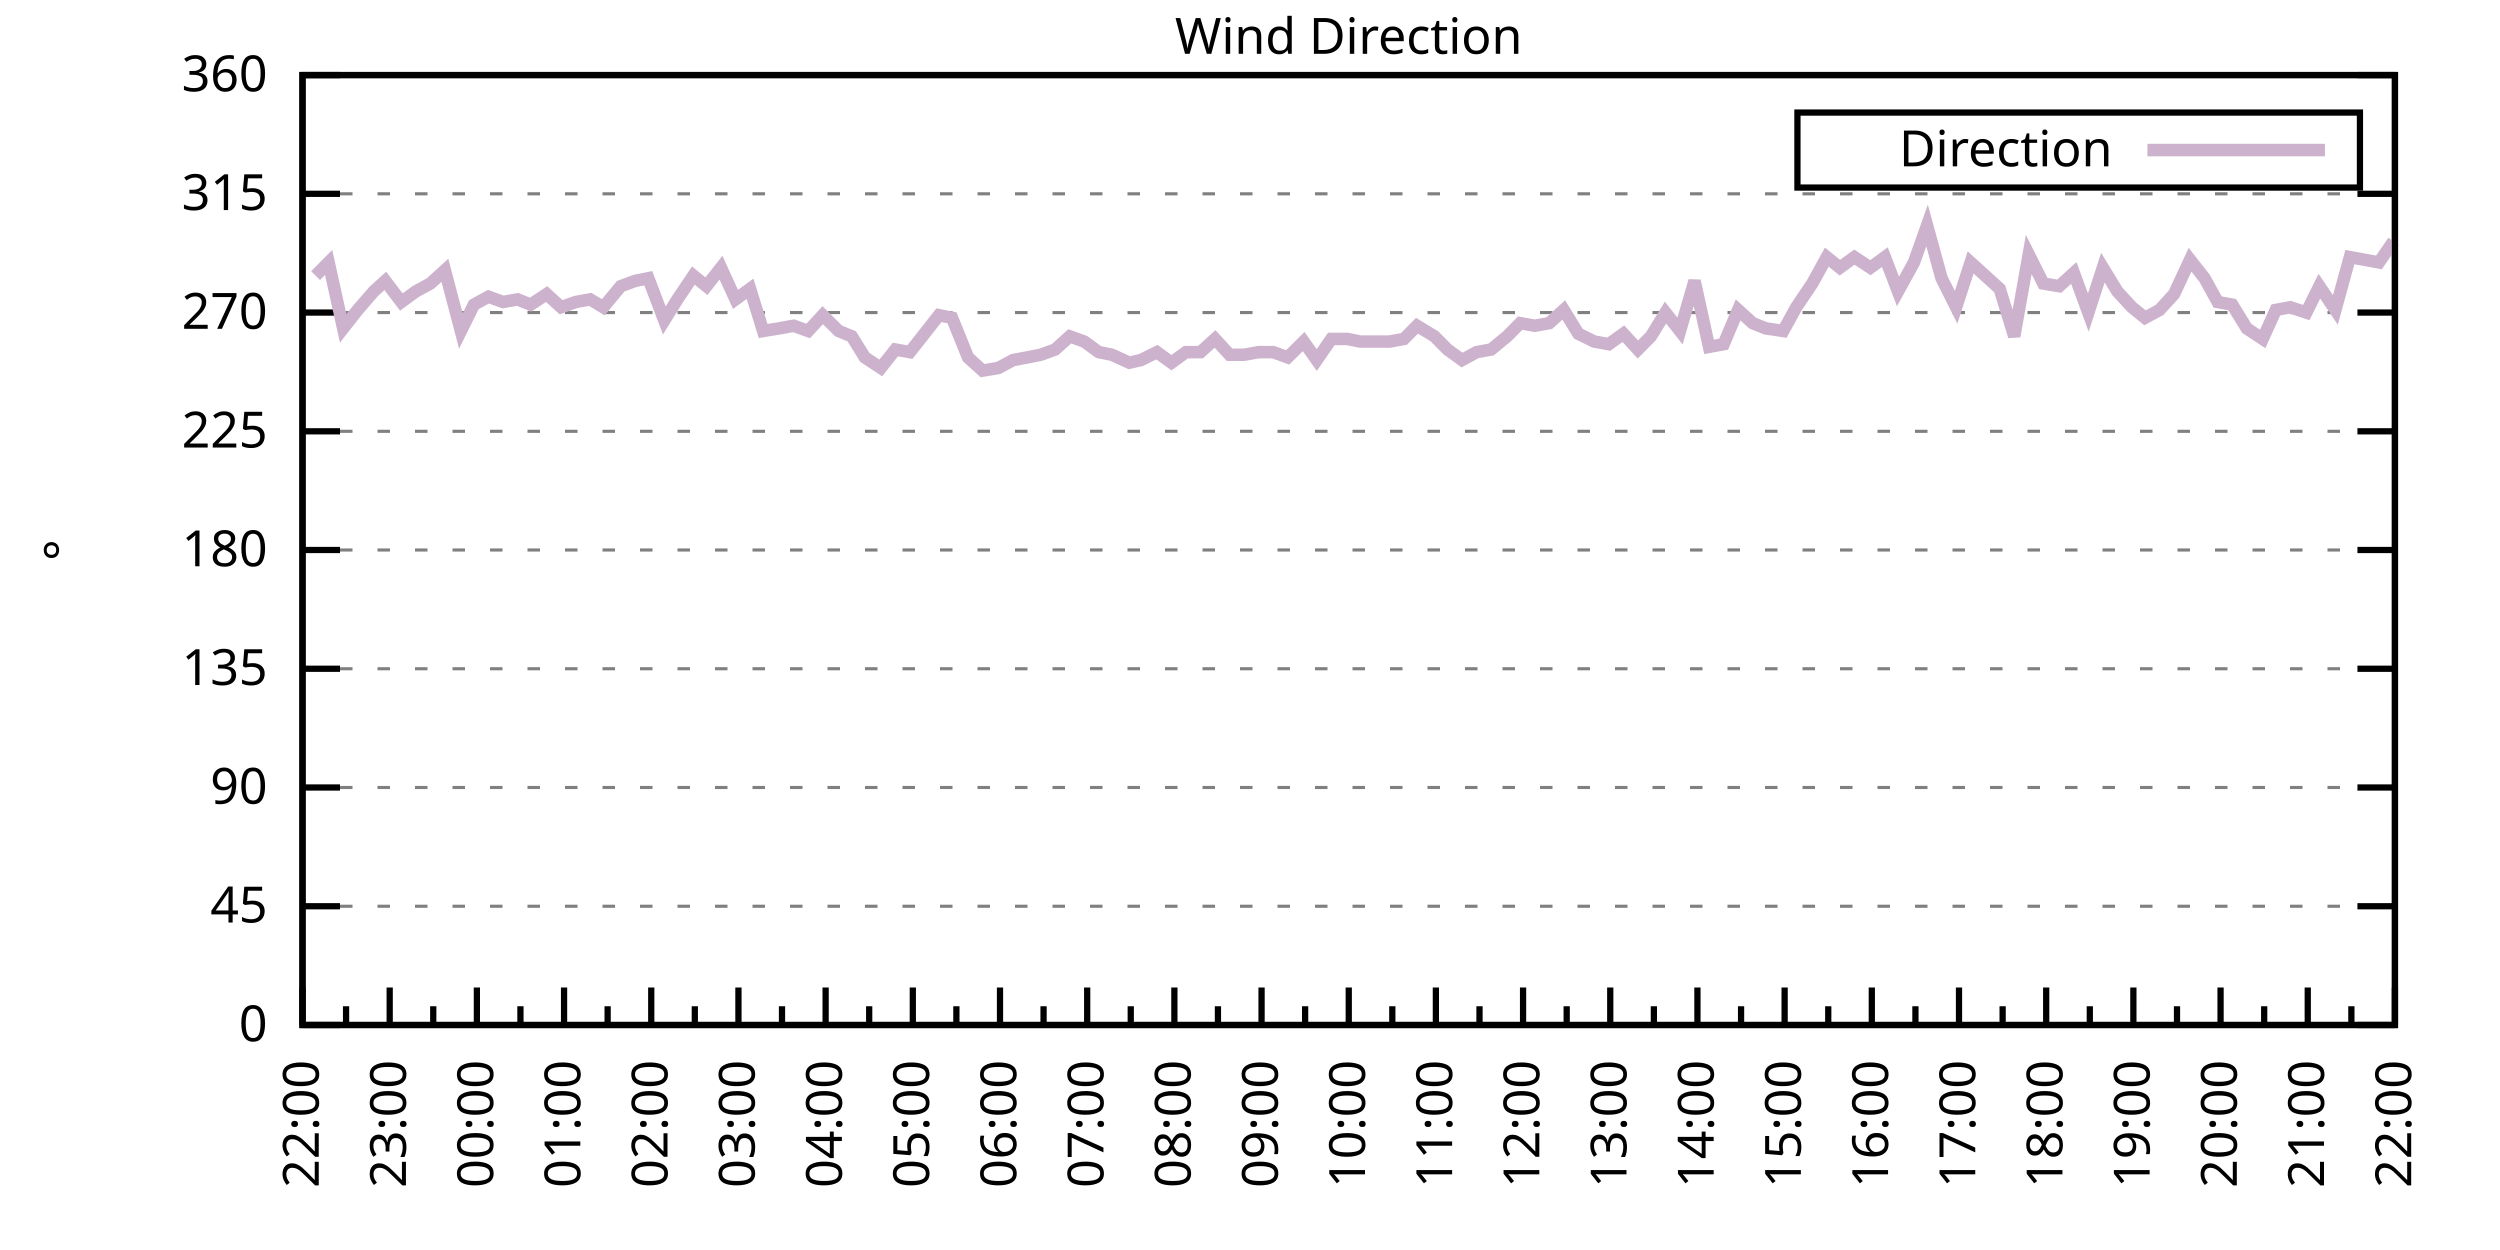
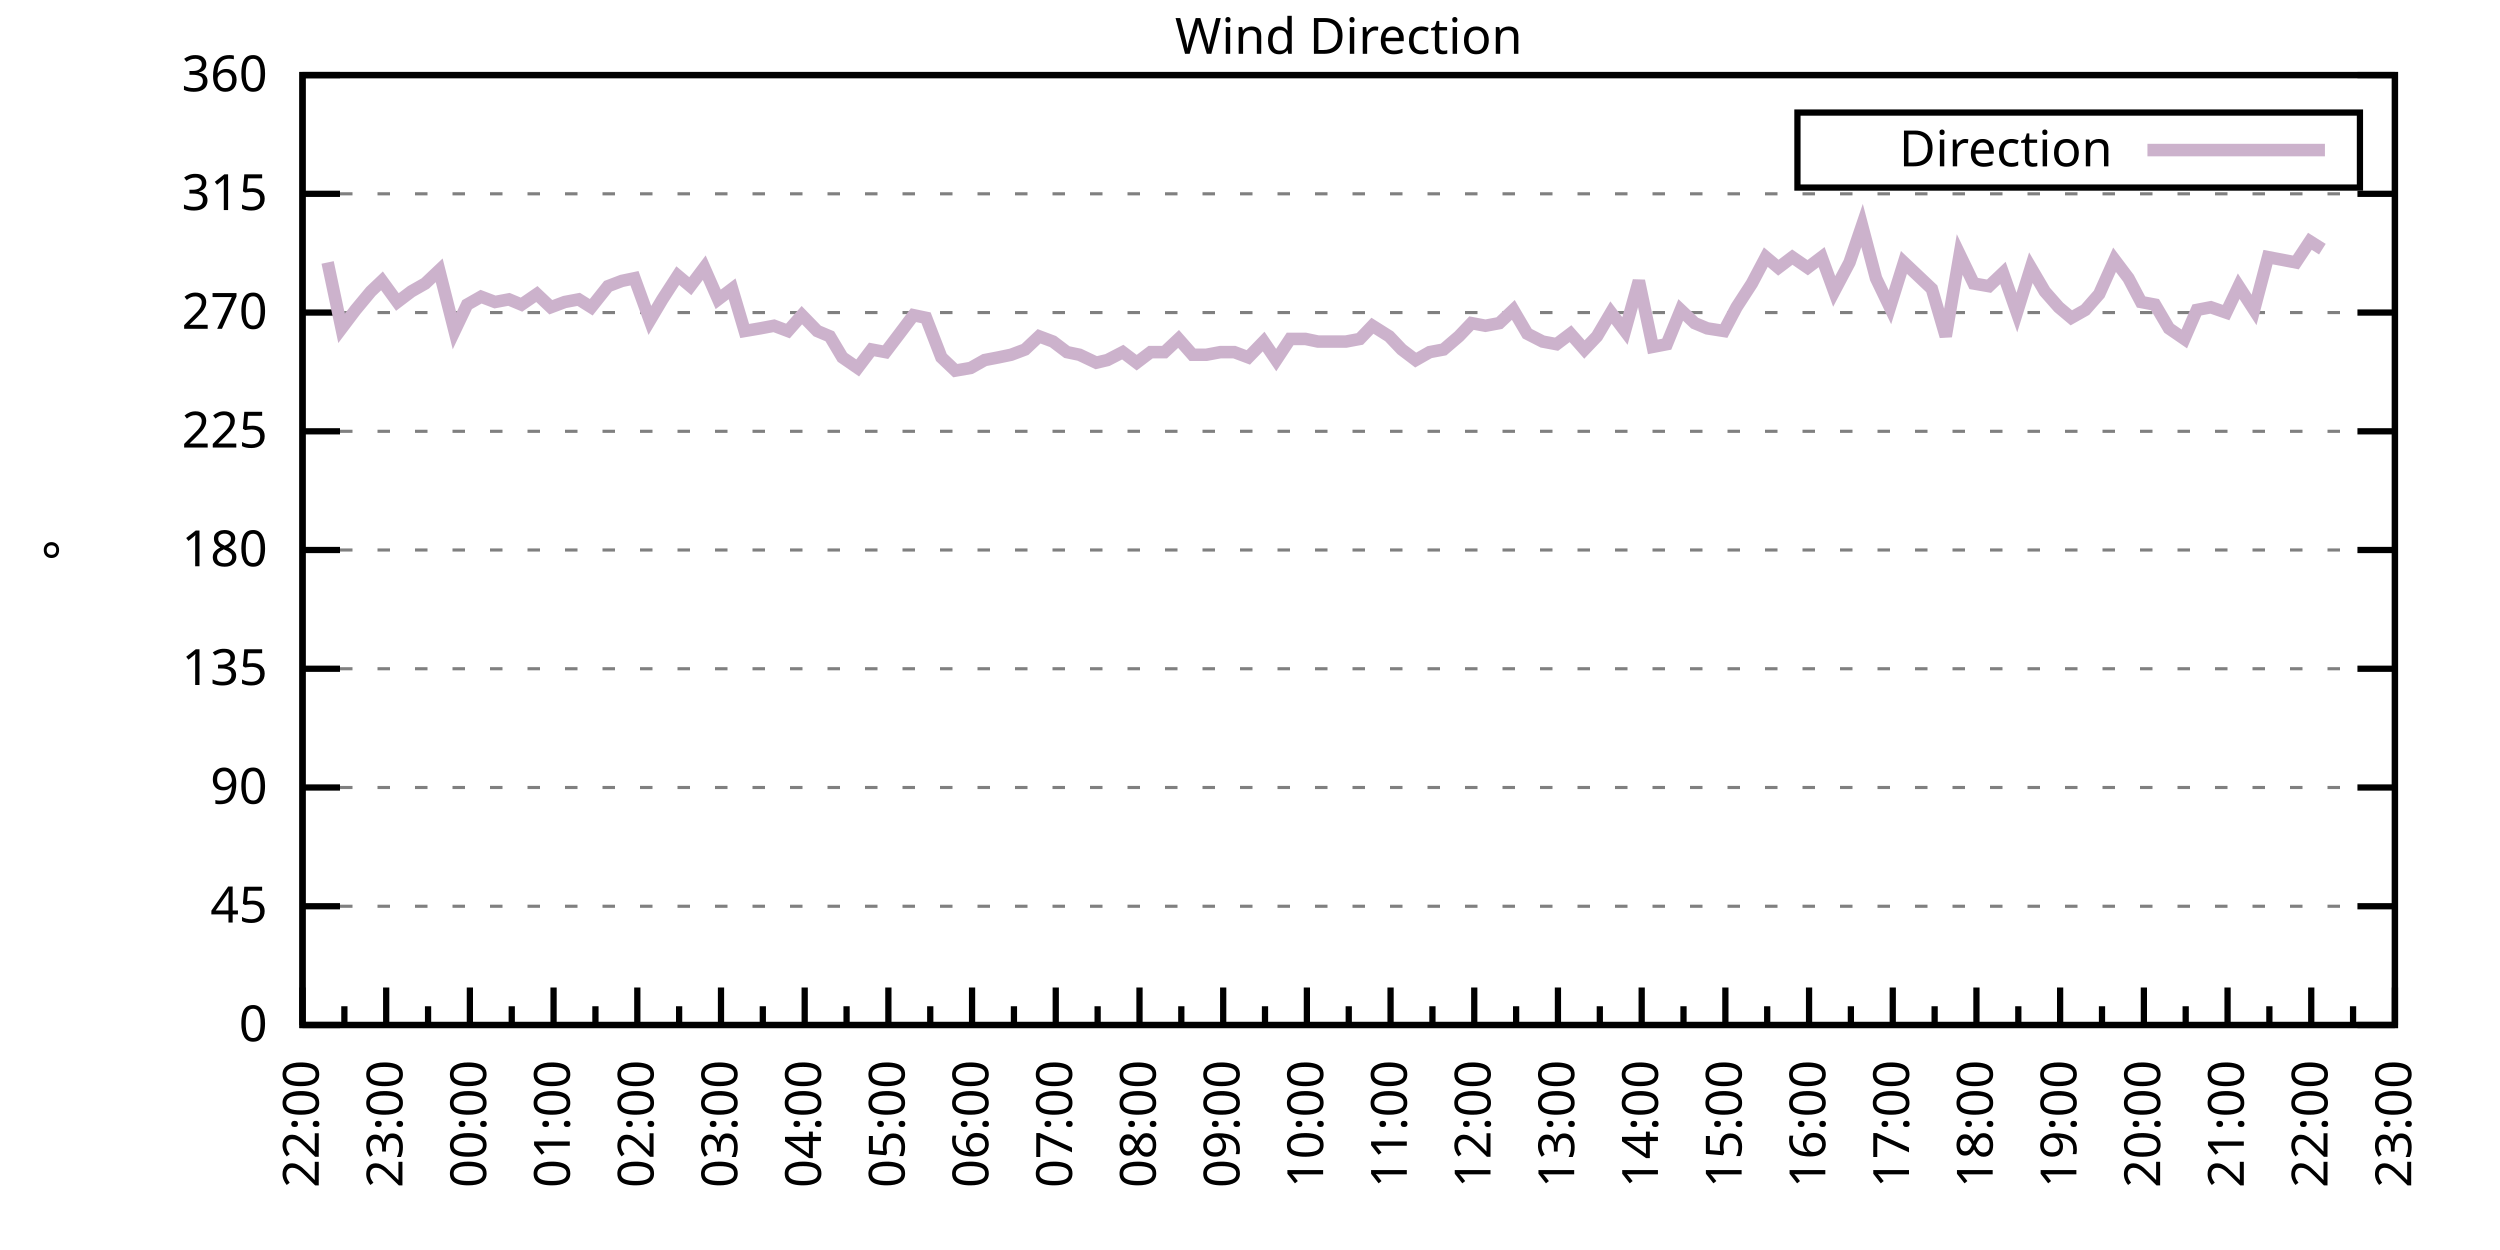
<svg xmlns="http://www.w3.org/2000/svg" xmlns:xlink="http://www.w3.org/1999/xlink" width="400" height="200" viewBox="0 0 400 200">
  <g id="gnuplot_canvas">
    <rect x="0" y="0" width="400" height="200" fill="none" />
    <defs>
      <circle id="gpDot" r="0.5" stroke-width="0.5" stroke="currentColor" />
      <path id="gpPt0" stroke-width="0.333" stroke="currentColor" d="M-1,0 h2 M0,-1 v2" />
      <path id="gpPt1" stroke-width="0.333" stroke="currentColor" d="M-1,-1 L1,1 M1,-1 L-1,1" />
      <path id="gpPt2" stroke-width="0.333" stroke="currentColor" d="M-1,0 L1,0 M0,-1 L0,1 M-1,-1 L1,1 M-1,1 L1,-1" />
      <rect id="gpPt3" stroke-width="0.333" stroke="currentColor" x="-1" y="-1" width="2" height="2" />
      <rect id="gpPt4" stroke-width="0.333" stroke="currentColor" fill="currentColor" x="-1" y="-1" width="2" height="2" />
      <circle id="gpPt5" stroke-width="0.333" stroke="currentColor" cx="0" cy="0" r="1" />
      <use xlink:href="#gpPt5" id="gpPt6" fill="currentColor" stroke="none" />
      <path id="gpPt7" stroke-width="0.333" stroke="currentColor" d="M0,-1.33 L-1.33,0.67 L1.33,0.67 z" />
      <use xlink:href="#gpPt7" id="gpPt8" fill="currentColor" stroke="none" />
      <use xlink:href="#gpPt7" id="gpPt9" stroke="currentColor" transform="rotate(180)" />
      <use xlink:href="#gpPt9" id="gpPt10" fill="currentColor" stroke="none" />
      <use xlink:href="#gpPt3" id="gpPt11" stroke="currentColor" transform="rotate(45)" />
      <use xlink:href="#gpPt11" id="gpPt12" fill="currentColor" stroke="none" />
      <path id="gpPt13" stroke-width="0.333" stroke="currentColor" d="M0,1.330 L1.265,0.411 L0.782,-1.067 L-0.782,-1.076 L-1.265,0.411 z" />
      <use xlink:href="#gpPt13" id="gpPt14" fill="currentColor" stroke="none" />
      <filter id="textbox" filterUnits="objectBoundingBox" x="0" y="0" height="1" width="1">
        <feFlood flood-color="white" flood-opacity="1" result="bgnd" />
        <feComposite in="SourceGraphic" in2="bgnd" operator="atop" />
      </filter>
      <filter id="greybox" filterUnits="objectBoundingBox" x="0" y="0" height="1" width="1">
        <feFlood flood-color="lightgrey" flood-opacity="1" result="grey" />
        <feComposite in="SourceGraphic" in2="grey" operator="atop" />
      </filter>
    </defs>
    <g fill="none" color="white" stroke="currentColor" stroke-width="1.00" stroke-linecap="butt" stroke-linejoin="miter">
</g>
    <g fill="none" color="black" stroke="currentColor" stroke-width="1.00" stroke-linecap="butt" stroke-linejoin="miter">
      <g stroke="none" shape-rendering="crispEdges">
        <polygon fill="rgb(255, 255, 255)" points="48.40,164.00 383.18,164.00 383.18,12.02 48.40,12.02 " />
      </g>
    </g>
    <g fill="none" color="black" stroke="currentColor" stroke-width="1.00" stroke-linecap="butt" stroke-linejoin="miter">
</g>
    <g fill="none" color="black" stroke="black" stroke-width="0.50" stroke-linecap="butt" stroke-linejoin="miter">
</g>
    <g fill="none" color="gray" stroke="currentColor" stroke-width="0.50" stroke-linecap="butt" stroke-linejoin="miter">
      <path stroke="gray" stroke-dasharray="2,4" class="gridline" d="M48.40,164.00 L383.19,164.00  " />
    </g>
    <g fill="none" color="gray" stroke="gray" stroke-width="1.00" stroke-linecap="butt" stroke-linejoin="miter">
</g>
    <g fill="none" color="black" stroke="currentColor" stroke-width="1.00" stroke-linecap="butt" stroke-linejoin="miter">
      <path stroke="black" d="M48.40,164.00 L54.40,164.00 M383.19,164.00 L377.19,164.00  " />
      <g transform="translate(42.80,166.60)" stroke="none" fill="black" font-family="Sans" font-size="8.00" text-anchor="end">
        <text>
          <tspan font-family="Sans"> 0</tspan>
        </text>
      </g>
    </g>
    <g fill="none" color="black" stroke="currentColor" stroke-width="1.00" stroke-linecap="butt" stroke-linejoin="miter">
</g>
    <g fill="none" color="black" stroke="black" stroke-width="0.50" stroke-linecap="butt" stroke-linejoin="miter">
</g>
    <g fill="none" color="gray" stroke="currentColor" stroke-width="0.50" stroke-linecap="butt" stroke-linejoin="miter">
      <path stroke="gray" stroke-dasharray="2,4" class="gridline" d="M48.40,145.00 L383.19,145.00  " />
    </g>
    <g fill="none" color="gray" stroke="gray" stroke-width="1.00" stroke-linecap="butt" stroke-linejoin="miter">
</g>
    <g fill="none" color="black" stroke="currentColor" stroke-width="1.00" stroke-linecap="butt" stroke-linejoin="miter">
      <path stroke="black" d="M48.40,145.00 L54.40,145.00 M383.19,145.00 L377.19,145.00  " />
      <g transform="translate(42.80,147.60)" stroke="none" fill="black" font-family="Sans" font-size="8.00" text-anchor="end">
        <text>
          <tspan font-family="Sans"> 45</tspan>
        </text>
      </g>
    </g>
    <g fill="none" color="black" stroke="currentColor" stroke-width="1.00" stroke-linecap="butt" stroke-linejoin="miter">
</g>
    <g fill="none" color="black" stroke="black" stroke-width="0.50" stroke-linecap="butt" stroke-linejoin="miter">
</g>
    <g fill="none" color="gray" stroke="currentColor" stroke-width="0.50" stroke-linecap="butt" stroke-linejoin="miter">
      <path stroke="gray" stroke-dasharray="2,4" class="gridline" d="M48.40,126.00 L383.19,126.00  " />
    </g>
    <g fill="none" color="gray" stroke="gray" stroke-width="1.00" stroke-linecap="butt" stroke-linejoin="miter">
</g>
    <g fill="none" color="black" stroke="currentColor" stroke-width="1.00" stroke-linecap="butt" stroke-linejoin="miter">
      <path stroke="black" d="M48.40,126.00 L54.40,126.00 M383.19,126.00 L377.19,126.00  " />
      <g transform="translate(42.80,128.60)" stroke="none" fill="black" font-family="Sans" font-size="8.00" text-anchor="end">
        <text>
          <tspan font-family="Sans"> 90</tspan>
        </text>
      </g>
    </g>
    <g fill="none" color="black" stroke="currentColor" stroke-width="1.00" stroke-linecap="butt" stroke-linejoin="miter">
</g>
    <g fill="none" color="black" stroke="black" stroke-width="0.50" stroke-linecap="butt" stroke-linejoin="miter">
</g>
    <g fill="none" color="gray" stroke="currentColor" stroke-width="0.50" stroke-linecap="butt" stroke-linejoin="miter">
      <path stroke="gray" stroke-dasharray="2,4" class="gridline" d="M48.40,107.00 L383.19,107.00  " />
    </g>
    <g fill="none" color="gray" stroke="gray" stroke-width="1.00" stroke-linecap="butt" stroke-linejoin="miter">
</g>
    <g fill="none" color="black" stroke="currentColor" stroke-width="1.00" stroke-linecap="butt" stroke-linejoin="miter">
      <path stroke="black" d="M48.40,107.00 L54.40,107.00 M383.19,107.00 L377.19,107.00  " />
      <g transform="translate(42.80,109.60)" stroke="none" fill="black" font-family="Sans" font-size="8.00" text-anchor="end">
        <text>
          <tspan font-family="Sans"> 135</tspan>
        </text>
      </g>
    </g>
    <g fill="none" color="black" stroke="currentColor" stroke-width="1.00" stroke-linecap="butt" stroke-linejoin="miter">
</g>
    <g fill="none" color="black" stroke="black" stroke-width="0.50" stroke-linecap="butt" stroke-linejoin="miter">
</g>
    <g fill="none" color="gray" stroke="currentColor" stroke-width="0.50" stroke-linecap="butt" stroke-linejoin="miter">
      <path stroke="gray" stroke-dasharray="2,4" class="gridline" d="M48.40,88.00 L383.19,88.00  " />
    </g>
    <g fill="none" color="gray" stroke="gray" stroke-width="1.00" stroke-linecap="butt" stroke-linejoin="miter">
</g>
    <g fill="none" color="black" stroke="currentColor" stroke-width="1.00" stroke-linecap="butt" stroke-linejoin="miter">
      <path stroke="black" d="M48.40,88.00 L54.40,88.00 M383.19,88.00 L377.19,88.00  " />
      <g transform="translate(42.80,90.60)" stroke="none" fill="black" font-family="Sans" font-size="8.00" text-anchor="end">
        <text>
          <tspan font-family="Sans"> 180</tspan>
        </text>
      </g>
    </g>
    <g fill="none" color="black" stroke="currentColor" stroke-width="1.00" stroke-linecap="butt" stroke-linejoin="miter">
</g>
    <g fill="none" color="black" stroke="black" stroke-width="0.50" stroke-linecap="butt" stroke-linejoin="miter">
</g>
    <g fill="none" color="gray" stroke="currentColor" stroke-width="0.50" stroke-linecap="butt" stroke-linejoin="miter">
      <path stroke="gray" stroke-dasharray="2,4" class="gridline" d="M48.40,69.01 L383.19,69.01  " />
    </g>
    <g fill="none" color="gray" stroke="gray" stroke-width="1.00" stroke-linecap="butt" stroke-linejoin="miter">
</g>
    <g fill="none" color="black" stroke="currentColor" stroke-width="1.00" stroke-linecap="butt" stroke-linejoin="miter">
      <path stroke="black" d="M48.40,69.01 L54.40,69.01 M383.19,69.01 L377.19,69.01  " />
      <g transform="translate(42.80,71.61)" stroke="none" fill="black" font-family="Sans" font-size="8.00" text-anchor="end">
        <text>
          <tspan font-family="Sans"> 225</tspan>
        </text>
      </g>
    </g>
    <g fill="none" color="black" stroke="currentColor" stroke-width="1.00" stroke-linecap="butt" stroke-linejoin="miter">
</g>
    <g fill="none" color="black" stroke="black" stroke-width="0.50" stroke-linecap="butt" stroke-linejoin="miter">
</g>
    <g fill="none" color="gray" stroke="currentColor" stroke-width="0.50" stroke-linecap="butt" stroke-linejoin="miter">
      <path stroke="gray" stroke-dasharray="2,4" class="gridline" d="M48.40,50.01 L383.19,50.01  " />
    </g>
    <g fill="none" color="gray" stroke="gray" stroke-width="1.00" stroke-linecap="butt" stroke-linejoin="miter">
</g>
    <g fill="none" color="black" stroke="currentColor" stroke-width="1.00" stroke-linecap="butt" stroke-linejoin="miter">
      <path stroke="black" d="M48.40,50.01 L54.40,50.01 M383.19,50.01 L377.19,50.01  " />
      <g transform="translate(42.80,52.61)" stroke="none" fill="black" font-family="Sans" font-size="8.00" text-anchor="end">
        <text>
          <tspan font-family="Sans"> 270</tspan>
        </text>
      </g>
    </g>
    <g fill="none" color="black" stroke="currentColor" stroke-width="1.00" stroke-linecap="butt" stroke-linejoin="miter">
</g>
    <g fill="none" color="black" stroke="black" stroke-width="0.50" stroke-linecap="butt" stroke-linejoin="miter">
</g>
    <g fill="none" color="gray" stroke="currentColor" stroke-width="0.50" stroke-linecap="butt" stroke-linejoin="miter">
      <path stroke="gray" stroke-dasharray="2,4" class="gridline" d="M48.40,31.01 L383.19,31.01  " />
    </g>
    <g fill="none" color="gray" stroke="gray" stroke-width="1.00" stroke-linecap="butt" stroke-linejoin="miter">
</g>
    <g fill="none" color="black" stroke="currentColor" stroke-width="1.00" stroke-linecap="butt" stroke-linejoin="miter">
      <path stroke="black" d="M48.40,31.01 L54.40,31.01 M383.19,31.01 L377.19,31.01  " />
      <g transform="translate(42.80,33.61)" stroke="none" fill="black" font-family="Sans" font-size="8.00" text-anchor="end">
        <text>
          <tspan font-family="Sans"> 315</tspan>
        </text>
      </g>
    </g>
    <g fill="none" color="black" stroke="currentColor" stroke-width="1.00" stroke-linecap="butt" stroke-linejoin="miter">
</g>
    <g fill="none" color="black" stroke="black" stroke-width="0.50" stroke-linecap="butt" stroke-linejoin="miter">
</g>
    <g fill="none" color="gray" stroke="currentColor" stroke-width="0.50" stroke-linecap="butt" stroke-linejoin="miter">
      <path stroke="gray" stroke-dasharray="2,4" class="gridline" d="M48.40,12.01 L383.19,12.01  " />
    </g>
    <g fill="none" color="gray" stroke="gray" stroke-width="1.00" stroke-linecap="butt" stroke-linejoin="miter">
</g>
    <g fill="none" color="black" stroke="currentColor" stroke-width="1.00" stroke-linecap="butt" stroke-linejoin="miter">
      <path stroke="black" d="M48.40,12.01 L54.40,12.01 M383.19,12.01 L377.19,12.01  " />
      <g transform="translate(42.80,14.61)" stroke="none" fill="black" font-family="Sans" font-size="8.00" text-anchor="end">
        <text>
          <tspan font-family="Sans"> 360</tspan>
        </text>
      </g>
    </g>
    <g fill="none" color="black" stroke="currentColor" stroke-width="1.00" stroke-linecap="butt" stroke-linejoin="miter">
      <path stroke="black" d="M48.40,164.00 L48.40,158.00  " />
      <g transform="translate(51.00,169.60) rotate(270)" stroke="none" fill="black" font-family="Sans" font-size="8.00" text-anchor="end">
        <text>
          <tspan font-family="Sans">22:00</tspan>
        </text>
      </g>
    </g>
    <g fill="none" color="black" stroke="currentColor" stroke-width="1.00" stroke-linecap="butt" stroke-linejoin="miter">
-       <path stroke="black" d="M55.37,164.00 L55.37,161.00 M62.35,164.00 L62.35,158.00  " />
-       <g transform="translate(64.95,169.60) rotate(270)" stroke="none" fill="black" font-family="Sans" font-size="8.00" text-anchor="end">
+       <path stroke="black" d="M55.10,164.00 L55.10,161.00 M61.79,164.00 L61.79,158.00  " />
+       <g transform="translate(64.39,169.60) rotate(270)" stroke="none" fill="black" font-family="Sans" font-size="8.00" text-anchor="end">
        <text>
          <tspan font-family="Sans">23:00</tspan>
        </text>
      </g>
    </g>
    <g fill="none" color="black" stroke="currentColor" stroke-width="1.00" stroke-linecap="butt" stroke-linejoin="miter">
-       <path stroke="black" d="M69.32,164.00 L69.32,161.00 M76.30,164.00 L76.30,158.00  " />
-       <g transform="translate(78.90,169.60) rotate(270)" stroke="none" fill="black" font-family="Sans" font-size="8.00" text-anchor="end">
+       <path stroke="black" d="M68.49,164.00 L68.49,161.00 M75.18,164.00 L75.18,158.00  " />
+       <g transform="translate(77.78,169.60) rotate(270)" stroke="none" fill="black" font-family="Sans" font-size="8.00" text-anchor="end">
        <text>
          <tspan font-family="Sans">00:00</tspan>
        </text>
      </g>
    </g>
    <g fill="none" color="black" stroke="currentColor" stroke-width="1.00" stroke-linecap="butt" stroke-linejoin="miter">
-       <path stroke="black" d="M83.27,164.00 L83.27,161.00 M90.25,164.00 L90.25,158.00  " />
-       <g transform="translate(92.85,169.60) rotate(270)" stroke="none" fill="black" font-family="Sans" font-size="8.00" text-anchor="end">
+       <path stroke="black" d="M81.88,164.00 L81.88,161.00 M88.57,164.00 L88.57,158.00  " />
+       <g transform="translate(91.17,169.60) rotate(270)" stroke="none" fill="black" font-family="Sans" font-size="8.00" text-anchor="end">
        <text>
          <tspan font-family="Sans">01:00</tspan>
        </text>
      </g>
    </g>
    <g fill="none" color="black" stroke="currentColor" stroke-width="1.00" stroke-linecap="butt" stroke-linejoin="miter">
-       <path stroke="black" d="M97.22,164.00 L97.22,161.00 M104.20,164.00 L104.20,158.00  " />
-       <g transform="translate(106.80,169.60) rotate(270)" stroke="none" fill="black" font-family="Sans" font-size="8.00" text-anchor="end">
+       <path stroke="black" d="M95.27,164.00 L95.27,161.00 M101.97,164.00 L101.97,158.00  " />
+       <g transform="translate(104.57,169.60) rotate(270)" stroke="none" fill="black" font-family="Sans" font-size="8.00" text-anchor="end">
        <text>
          <tspan font-family="Sans">02:00</tspan>
        </text>
      </g>
    </g>
    <g fill="none" color="black" stroke="currentColor" stroke-width="1.00" stroke-linecap="butt" stroke-linejoin="miter">
-       <path stroke="black" d="M111.17,164.00 L111.17,161.00 M118.15,164.00 L118.15,158.00  " />
-       <g transform="translate(120.75,169.60) rotate(270)" stroke="none" fill="black" font-family="Sans" font-size="8.00" text-anchor="end">
+       <path stroke="black" d="M108.66,164.00 L108.66,161.00 M115.36,164.00 L115.36,158.00  " />
+       <g transform="translate(117.96,169.60) rotate(270)" stroke="none" fill="black" font-family="Sans" font-size="8.00" text-anchor="end">
        <text>
          <tspan font-family="Sans">03:00</tspan>
        </text>
      </g>
    </g>
    <g fill="none" color="black" stroke="currentColor" stroke-width="1.00" stroke-linecap="butt" stroke-linejoin="miter">
-       <path stroke="black" d="M125.12,164.00 L125.12,161.00 M132.10,164.00 L132.10,158.00  " />
-       <g transform="translate(134.70,169.60) rotate(270)" stroke="none" fill="black" font-family="Sans" font-size="8.00" text-anchor="end">
+       <path stroke="black" d="M122.05,164.00 L122.05,161.00 M128.75,164.00 L128.75,158.00  " />
+       <g transform="translate(131.35,169.60) rotate(270)" stroke="none" fill="black" font-family="Sans" font-size="8.00" text-anchor="end">
        <text>
          <tspan font-family="Sans">04:00</tspan>
        </text>
      </g>
    </g>
    <g fill="none" color="black" stroke="currentColor" stroke-width="1.00" stroke-linecap="butt" stroke-linejoin="miter">
-       <path stroke="black" d="M139.07,164.00 L139.07,161.00 M146.05,164.00 L146.05,158.00  " />
-       <g transform="translate(148.65,169.60) rotate(270)" stroke="none" fill="black" font-family="Sans" font-size="8.00" text-anchor="end">
+       <path stroke="black" d="M135.45,164.00 L135.45,161.00 M142.14,164.00 L142.14,158.00  " />
+       <g transform="translate(144.74,169.60) rotate(270)" stroke="none" fill="black" font-family="Sans" font-size="8.00" text-anchor="end">
        <text>
          <tspan font-family="Sans">05:00</tspan>
        </text>
      </g>
    </g>
    <g fill="none" color="black" stroke="currentColor" stroke-width="1.00" stroke-linecap="butt" stroke-linejoin="miter">
-       <path stroke="black" d="M153.02,164.00 L153.02,161.00 M160.00,164.00 L160.00,158.00  " />
-       <g transform="translate(162.60,169.60) rotate(270)" stroke="none" fill="black" font-family="Sans" font-size="8.00" text-anchor="end">
+       <path stroke="black" d="M148.84,164.00 L148.84,161.00 M155.53,164.00 L155.53,158.00  " />
+       <g transform="translate(158.13,169.60) rotate(270)" stroke="none" fill="black" font-family="Sans" font-size="8.00" text-anchor="end">
        <text>
          <tspan font-family="Sans">06:00</tspan>
        </text>
      </g>
    </g>
    <g fill="none" color="black" stroke="currentColor" stroke-width="1.00" stroke-linecap="butt" stroke-linejoin="miter">
-       <path stroke="black" d="M166.97,164.00 L166.97,161.00 M173.95,164.00 L173.95,158.00  " />
-       <g transform="translate(176.55,169.60) rotate(270)" stroke="none" fill="black" font-family="Sans" font-size="8.00" text-anchor="end">
+       <path stroke="black" d="M162.23,164.00 L162.23,161.00 M168.92,164.00 L168.92,158.00  " />
+       <g transform="translate(171.52,169.60) rotate(270)" stroke="none" fill="black" font-family="Sans" font-size="8.00" text-anchor="end">
        <text>
          <tspan font-family="Sans">07:00</tspan>
        </text>
      </g>
    </g>
    <g fill="none" color="black" stroke="currentColor" stroke-width="1.00" stroke-linecap="butt" stroke-linejoin="miter">
-       <path stroke="black" d="M180.92,164.00 L180.92,161.00 M187.90,164.00 L187.90,158.00  " />
-       <g transform="translate(190.50,169.60) rotate(270)" stroke="none" fill="black" font-family="Sans" font-size="8.00" text-anchor="end">
+       <path stroke="black" d="M175.62,164.00 L175.62,161.00 M182.32,164.00 L182.32,158.00  " />
+       <g transform="translate(184.92,169.60) rotate(270)" stroke="none" fill="black" font-family="Sans" font-size="8.00" text-anchor="end">
        <text>
          <tspan font-family="Sans">08:00</tspan>
        </text>
      </g>
    </g>
    <g fill="none" color="black" stroke="currentColor" stroke-width="1.00" stroke-linecap="butt" stroke-linejoin="miter">
-       <path stroke="black" d="M194.87,164.00 L194.87,161.00 M201.85,164.00 L201.85,158.00  " />
-       <g transform="translate(204.45,169.60) rotate(270)" stroke="none" fill="black" font-family="Sans" font-size="8.00" text-anchor="end">
+       <path stroke="black" d="M189.01,164.00 L189.01,161.00 M195.71,164.00 L195.71,158.00  " />
+       <g transform="translate(198.31,169.60) rotate(270)" stroke="none" fill="black" font-family="Sans" font-size="8.00" text-anchor="end">
        <text>
          <tspan font-family="Sans">09:00</tspan>
        </text>
      </g>
    </g>
    <g fill="none" color="black" stroke="currentColor" stroke-width="1.00" stroke-linecap="butt" stroke-linejoin="miter">
-       <path stroke="black" d="M208.82,164.00 L208.82,161.00 M215.80,164.00 L215.80,158.00  " />
-       <g transform="translate(218.40,169.60) rotate(270)" stroke="none" fill="black" font-family="Sans" font-size="8.00" text-anchor="end">
+       <path stroke="black" d="M202.40,164.00 L202.40,161.00 M209.10,164.00 L209.10,158.00  " />
+       <g transform="translate(211.70,169.60) rotate(270)" stroke="none" fill="black" font-family="Sans" font-size="8.00" text-anchor="end">
        <text>
          <tspan font-family="Sans">10:00</tspan>
        </text>
      </g>
    </g>
    <g fill="none" color="black" stroke="currentColor" stroke-width="1.00" stroke-linecap="butt" stroke-linejoin="miter">
-       <path stroke="black" d="M222.77,164.00 L222.77,161.00 M229.74,164.00 L229.74,158.00  " />
-       <g transform="translate(232.34,169.60) rotate(270)" stroke="none" fill="black" font-family="Sans" font-size="8.00" text-anchor="end">
+       <path stroke="black" d="M215.80,164.00 L215.80,161.00 M222.49,164.00 L222.49,158.00  " />
+       <g transform="translate(225.09,169.60) rotate(270)" stroke="none" fill="black" font-family="Sans" font-size="8.00" text-anchor="end">
        <text>
          <tspan font-family="Sans">11:00</tspan>
        </text>
      </g>
    </g>
    <g fill="none" color="black" stroke="currentColor" stroke-width="1.00" stroke-linecap="butt" stroke-linejoin="miter">
-       <path stroke="black" d="M236.72,164.00 L236.72,161.00 M243.69,164.00 L243.69,158.00  " />
-       <g transform="translate(246.29,169.60) rotate(270)" stroke="none" fill="black" font-family="Sans" font-size="8.00" text-anchor="end">
+       <path stroke="black" d="M229.19,164.00 L229.19,161.00 M235.88,164.00 L235.88,158.00  " />
+       <g transform="translate(238.48,169.60) rotate(270)" stroke="none" fill="black" font-family="Sans" font-size="8.00" text-anchor="end">
        <text>
          <tspan font-family="Sans">12:00</tspan>
        </text>
      </g>
    </g>
    <g fill="none" color="black" stroke="currentColor" stroke-width="1.00" stroke-linecap="butt" stroke-linejoin="miter">
-       <path stroke="black" d="M250.67,164.00 L250.67,161.00 M257.64,164.00 L257.64,158.00  " />
-       <g transform="translate(260.24,169.60) rotate(270)" stroke="none" fill="black" font-family="Sans" font-size="8.00" text-anchor="end">
+       <path stroke="black" d="M242.58,164.00 L242.58,161.00 M249.27,164.00 L249.27,158.00  " />
+       <g transform="translate(251.87,169.60) rotate(270)" stroke="none" fill="black" font-family="Sans" font-size="8.00" text-anchor="end">
        <text>
          <tspan font-family="Sans">13:00</tspan>
        </text>
      </g>
    </g>
    <g fill="none" color="black" stroke="currentColor" stroke-width="1.00" stroke-linecap="butt" stroke-linejoin="miter">
-       <path stroke="black" d="M264.62,164.00 L264.62,161.00 M271.59,164.00 L271.59,158.00  " />
-       <g transform="translate(274.19,169.60) rotate(270)" stroke="none" fill="black" font-family="Sans" font-size="8.00" text-anchor="end">
+       <path stroke="black" d="M255.97,164.00 L255.97,161.00 M262.67,164.00 L262.67,158.00  " />
+       <g transform="translate(265.27,169.60) rotate(270)" stroke="none" fill="black" font-family="Sans" font-size="8.00" text-anchor="end">
        <text>
          <tspan font-family="Sans">14:00</tspan>
        </text>
      </g>
    </g>
    <g fill="none" color="black" stroke="currentColor" stroke-width="1.00" stroke-linecap="butt" stroke-linejoin="miter">
-       <path stroke="black" d="M278.57,164.00 L278.57,161.00 M285.54,164.00 L285.54,158.00  " />
-       <g transform="translate(288.14,169.60) rotate(270)" stroke="none" fill="black" font-family="Sans" font-size="8.00" text-anchor="end">
+       <path stroke="black" d="M269.36,164.00 L269.36,161.00 M276.06,164.00 L276.06,158.00  " />
+       <g transform="translate(278.66,169.60) rotate(270)" stroke="none" fill="black" font-family="Sans" font-size="8.00" text-anchor="end">
        <text>
          <tspan font-family="Sans">15:00</tspan>
        </text>
      </g>
    </g>
    <g fill="none" color="black" stroke="currentColor" stroke-width="1.00" stroke-linecap="butt" stroke-linejoin="miter">
-       <path stroke="black" d="M292.52,164.00 L292.52,161.00 M299.49,164.00 L299.49,158.00  " />
-       <g transform="translate(302.09,169.60) rotate(270)" stroke="none" fill="black" font-family="Sans" font-size="8.00" text-anchor="end">
+       <path stroke="black" d="M282.75,164.00 L282.75,161.00 M289.45,164.00 L289.45,158.00  " />
+       <g transform="translate(292.05,169.60) rotate(270)" stroke="none" fill="black" font-family="Sans" font-size="8.00" text-anchor="end">
        <text>
          <tspan font-family="Sans">16:00</tspan>
        </text>
      </g>
    </g>
    <g fill="none" color="black" stroke="currentColor" stroke-width="1.00" stroke-linecap="butt" stroke-linejoin="miter">
-       <path stroke="black" d="M306.47,164.00 L306.47,161.00 M313.44,164.00 L313.44,158.00  " />
-       <g transform="translate(316.04,169.60) rotate(270)" stroke="none" fill="black" font-family="Sans" font-size="8.00" text-anchor="end">
+       <path stroke="black" d="M296.14,164.00 L296.14,161.00 M302.84,164.00 L302.84,158.00  " />
+       <g transform="translate(305.44,169.60) rotate(270)" stroke="none" fill="black" font-family="Sans" font-size="8.00" text-anchor="end">
        <text>
          <tspan font-family="Sans">17:00</tspan>
        </text>
      </g>
    </g>
    <g fill="none" color="black" stroke="currentColor" stroke-width="1.00" stroke-linecap="butt" stroke-linejoin="miter">
-       <path stroke="black" d="M320.42,164.00 L320.42,161.00 M327.39,164.00 L327.39,158.00  " />
-       <g transform="translate(329.99,169.60) rotate(270)" stroke="none" fill="black" font-family="Sans" font-size="8.00" text-anchor="end">
+       <path stroke="black" d="M309.54,164.00 L309.54,161.00 M316.23,164.00 L316.23,158.00  " />
+       <g transform="translate(318.83,169.60) rotate(270)" stroke="none" fill="black" font-family="Sans" font-size="8.00" text-anchor="end">
        <text>
          <tspan font-family="Sans">18:00</tspan>
        </text>
      </g>
    </g>
    <g fill="none" color="black" stroke="currentColor" stroke-width="1.00" stroke-linecap="butt" stroke-linejoin="miter">
-       <path stroke="black" d="M334.37,164.00 L334.37,161.00 M341.34,164.00 L341.34,158.00  " />
-       <g transform="translate(343.94,169.60) rotate(270)" stroke="none" fill="black" font-family="Sans" font-size="8.00" text-anchor="end">
+       <path stroke="black" d="M322.93,164.00 L322.93,161.00 M329.62,164.00 L329.62,158.00  " />
+       <g transform="translate(332.22,169.60) rotate(270)" stroke="none" fill="black" font-family="Sans" font-size="8.00" text-anchor="end">
        <text>
          <tspan font-family="Sans">19:00</tspan>
        </text>
      </g>
    </g>
    <g fill="none" color="black" stroke="currentColor" stroke-width="1.00" stroke-linecap="butt" stroke-linejoin="miter">
-       <path stroke="black" d="M348.32,164.00 L348.32,161.00 M355.29,164.00 L355.29,158.00  " />
-       <g transform="translate(357.89,169.60) rotate(270)" stroke="none" fill="black" font-family="Sans" font-size="8.00" text-anchor="end">
+       <path stroke="black" d="M336.32,164.00 L336.32,161.00 M343.02,164.00 L343.02,158.00  " />
+       <g transform="translate(345.62,169.60) rotate(270)" stroke="none" fill="black" font-family="Sans" font-size="8.00" text-anchor="end">
        <text>
          <tspan font-family="Sans">20:00</tspan>
        </text>
      </g>
    </g>
    <g fill="none" color="black" stroke="currentColor" stroke-width="1.00" stroke-linecap="butt" stroke-linejoin="miter">
-       <path stroke="black" d="M362.27,164.00 L362.27,161.00 M369.24,164.00 L369.24,158.00  " />
-       <g transform="translate(371.84,169.60) rotate(270)" stroke="none" fill="black" font-family="Sans" font-size="8.00" text-anchor="end">
+       <path stroke="black" d="M349.71,164.00 L349.71,161.00 M356.41,164.00 L356.41,158.00  " />
+       <g transform="translate(359.01,169.60) rotate(270)" stroke="none" fill="black" font-family="Sans" font-size="8.00" text-anchor="end">
        <text>
          <tspan font-family="Sans">21:00</tspan>
        </text>
      </g>
    </g>
    <g fill="none" color="black" stroke="currentColor" stroke-width="1.00" stroke-linecap="butt" stroke-linejoin="miter">
-       <path stroke="black" d="M376.22,164.00 L376.22,161.00 M383.19,164.00 L383.19,158.00  " />
+       <path stroke="black" d="M363.10,164.00 L363.10,161.00 M369.80,164.00 L369.80,158.00  " />
+       <g transform="translate(372.40,169.60) rotate(270)" stroke="none" fill="black" font-family="Sans" font-size="8.00" text-anchor="end">
+         <text>
+           <tspan font-family="Sans">22:00</tspan>
+         </text>
+       </g>
+     </g>
+     <g fill="none" color="black" stroke="currentColor" stroke-width="1.00" stroke-linecap="butt" stroke-linejoin="miter">
+       <path stroke="black" d="M376.49,164.00 L376.49,161.00 M383.19,164.00 L383.19,158.00  " />
      <g transform="translate(385.79,169.60) rotate(270)" stroke="none" fill="black" font-family="Sans" font-size="8.00" text-anchor="end">
        <text>
-           <tspan font-family="Sans">22:00</tspan>
+           <tspan font-family="Sans">23:00</tspan>
        </text>
      </g>
    </g>
    <g fill="none" color="black" stroke="currentColor" stroke-width="1.00" stroke-linecap="butt" stroke-linejoin="miter">
</g>
    <g fill="none" color="black" stroke="currentColor" stroke-width="1.00" stroke-linecap="butt" stroke-linejoin="miter">
      <path stroke="black" d="M48.40,12.01 L48.40,164.00 L383.19,164.00 L383.19,12.01 L48.40,12.01 Z  " />
    </g>
    <g fill="none" color="black" stroke="currentColor" stroke-width="1.00" stroke-linecap="butt" stroke-linejoin="miter">
      <g transform="translate(12.80,88.01) rotate(270)" stroke="none" fill="black" font-family="Sans" font-size="8.00" text-anchor="middle">
        <text>
          <tspan font-family="Sans">°</tspan>
        </text>
      </g>
    </g>
    <g fill="none" color="black" stroke="currentColor" stroke-width="1.00" stroke-linecap="butt" stroke-linejoin="miter">
</g>
    <g fill="none" color="black" stroke="currentColor" stroke-width="1.00" stroke-linecap="butt" stroke-linejoin="miter">
      <path stroke="black" d="M287.59,30.01 L287.59,18.01 L377.59,18.01 L377.59,30.01 L287.59,30.01 Z  " />
    </g>
    <g id="Wind_direction_plot_1">
      <g fill="none" color="white" stroke="black" stroke-width="2.00" stroke-linecap="butt" stroke-linejoin="miter">
</g>
      <g fill="none" color="black" stroke="currentColor" stroke-width="2.00" stroke-linecap="butt" stroke-linejoin="miter">
        <g transform="translate(337.99,26.61)" stroke="none" fill="black" font-family="Sans" font-size="8.00" text-anchor="end">
          <text>
            <tspan font-family="Sans">Direction</tspan>
          </text>
        </g>
      </g>
      <g fill="none" color="black" stroke="currentColor" stroke-width="2.00" stroke-linecap="butt" stroke-linejoin="miter">
-         <path stroke="rgb(204, 178, 204)" d="M343.59,24.01 L371.99,24.01 M50.49,44.10 L52.58,41.99 L54.91,52.54 L57.23,49.59 L59.79,46.63 L61.65,44.94   L64.21,48.32 L66.53,46.63 L68.86,45.36 L71.18,43.25 L73.74,52.96 L75.83,48.74 L78.16,47.47 L80.48,48.32   L82.81,47.90 L84.90,48.74 L87.46,47.05 L89.78,49.16 L92.11,48.32 L94.43,47.90 L96.53,49.16 L99.32,45.79   L101.64,44.94 L103.73,44.52 L106.29,51.27 L108.38,47.90 L110.94,44.10 L113.03,45.79 L115.36,42.83 L117.68,47.90   L120.01,46.21 L122.10,52.96 L124.66,52.54 L126.98,52.12 L129.31,52.96 L131.63,50.43 L134.19,52.96 L136.28,53.81   L138.37,57.18 L140.93,58.87 L143.26,55.92 L145.58,56.34 L147.91,53.39 L150.23,50.43 L152.32,50.85 L154.88,57.18   L157.21,59.30 L159.76,58.87 L162.09,57.61 L164.41,57.18 L166.51,56.76 L168.83,55.92 L171.16,53.81 L173.48,54.65   L175.81,56.34 L177.90,56.76 L180.69,58.03 L182.55,57.61 L185.11,56.34 L187.43,58.03 L189.76,56.34 L192.08,56.34   L194.41,54.23 L196.73,56.76 L199.06,56.76 L201.38,56.34 L203.71,56.34 L206.03,57.18 L208.59,54.65 L210.68,57.61   L213.01,54.23 L215.56,54.23 L217.65,54.65 L222.30,54.65 L224.63,54.23 L226.72,52.12 L229.51,53.81 L231.60,55.92   L233.93,57.61 L236.25,56.34 L238.58,55.92 L241.14,53.81 L243.23,51.70 L245.55,52.12 L247.88,51.70 L250.20,49.59   L252.53,53.39 L255.09,54.65 L257.41,55.07 L259.74,53.39 L262.06,55.92 L264.15,53.81 L266.48,50.01 L268.80,52.96   L271.13,44.94 L273.45,55.50 L275.78,55.07 L278.10,49.59 L280.43,51.70 L282.52,52.54 L285.31,52.96 L287.40,49.16   L289.96,45.36 L292.29,41.14 L294.38,42.83 L296.70,41.14 L299.26,42.83 L301.58,41.14 L303.68,46.63 L306.23,41.99   L308.33,36.08 L310.65,44.52 L312.98,49.16 L315.30,41.99 L319.95,46.21 L322.28,53.81 L324.60,40.72 L326.93,45.36   L329.48,45.79 L331.81,43.67 L334.13,50.01 L336.46,42.83 L338.78,46.63 L341.11,49.16 L343.20,50.85 L345.53,49.59   L347.85,47.05 L350.41,41.56 L352.73,44.52 L354.83,48.32 L357.15,48.74 L359.48,52.54 L362.03,54.23 L364.13,49.59   L366.45,49.16 L369.01,50.01 L371.10,45.79 L373.66,49.59 L375.98,41.14 L378.31,41.56 L380.63,41.99 L382.96,38.61    " />
+         <path stroke="rgb(204, 178, 204)" d="M343.59,24.01 L371.99,24.01 M52.42,41.99 L54.65,52.54 L56.88,49.59 L59.34,46.63 L61.12,44.94 L63.58,48.32   L65.81,46.63 L68.04,45.36 L70.27,43.25 L72.73,52.96 L74.74,48.74 L76.97,47.47 L79.20,48.32 L81.43,47.90   L83.44,48.74 L85.90,47.05 L88.13,49.16 L90.36,48.32 L92.59,47.90 L94.60,49.16 L97.28,45.79 L99.51,44.94   L101.52,44.52 L103.98,51.27 L105.98,47.90 L108.44,44.10 L110.45,45.79 L112.68,42.83 L114.91,47.90 L117.14,46.21   L119.15,52.96 L121.61,52.54 L123.84,52.12 L126.07,52.96 L128.30,50.43 L130.76,52.96 L132.77,53.81 L134.78,57.18   L137.23,58.87 L139.46,55.92 L141.69,56.34 L143.93,53.39 L146.16,50.43 L148.17,50.85 L150.62,57.18 L152.85,59.30   L155.31,58.87 L157.54,57.61 L159.77,57.18 L161.78,56.76 L164.01,55.92 L166.25,53.81 L168.48,54.65 L170.71,56.34   L172.72,56.76 L175.40,58.03 L177.18,57.61 L179.64,56.34 L181.87,58.03 L184.10,56.34 L186.33,56.34 L188.57,54.23   L190.80,56.76 L193.03,56.76 L195.26,56.34 L197.49,56.34 L199.73,57.18 L202.18,54.65 L204.19,57.61 L206.42,54.23   L208.88,54.23 L210.88,54.65 L215.35,54.65 L217.58,54.23 L219.59,52.12 L222.27,53.81 L224.28,55.92 L226.51,57.61   L228.74,56.34 L230.97,55.92 L233.43,53.81 L235.44,51.70 L237.67,52.12 L239.90,51.70 L242.13,49.59 L244.36,53.39   L246.82,54.65 L249.05,55.07 L251.28,53.39 L253.51,55.92 L255.52,53.81 L257.76,50.01 L259.99,52.96 L262.22,44.94   L264.45,55.50 L266.68,55.07 L268.92,49.59 L271.15,51.70 L273.16,52.54 L275.83,52.96 L277.84,49.16 L280.30,45.36   L282.53,41.14 L284.54,42.83 L286.77,41.14 L289.23,42.83 L291.46,41.14 L293.47,46.63 L295.92,41.99 L297.93,36.08   L300.16,44.52 L302.39,49.16 L304.63,41.99 L309.09,46.21 L311.32,53.81 L313.55,40.72 L315.79,45.36 L318.24,45.79   L320.47,43.67 L322.70,50.01 L324.94,42.83 L327.17,46.63 L329.40,49.16 L331.41,50.85 L333.64,49.59 L335.87,47.05   L338.33,41.56 L340.56,44.52 L342.57,48.32 L344.80,48.74 L347.03,52.54 L349.49,54.23 L351.50,49.59 L353.73,49.16   L356.18,50.01 L358.19,45.79 L360.65,49.59 L362.88,41.14 L365.11,41.56 L367.34,41.99 L369.58,38.61 L371.58,39.87    " />
      </g>
    </g>
    <g fill="none" color="black" stroke="currentColor" stroke-width="2.00" stroke-linecap="butt" stroke-linejoin="miter">
</g>
    <g fill="none" color="black" stroke="black" stroke-width="1.00" stroke-linecap="butt" stroke-linejoin="miter">
</g>
    <g fill="none" color="black" stroke="currentColor" stroke-width="1.00" stroke-linecap="butt" stroke-linejoin="miter">
      <path stroke="black" d="M48.40,12.01 L48.40,164.00 L383.19,164.00 L383.19,12.01 L48.40,12.01 Z  " />
    </g>
    <g fill="none" color="black" stroke="currentColor" stroke-width="1.00" stroke-linecap="butt" stroke-linejoin="miter">
      <g transform="translate(215.79,8.61)" stroke="none" fill="black" font-family="Sans" font-size="8.00" text-anchor="middle">
        <text>
          <tspan font-family="Sans">Wind Direction</tspan>
        </text>
      </g>
    </g>
    <g fill="none" color="black" stroke="currentColor" stroke-width="1.00" stroke-linecap="butt" stroke-linejoin="miter">
</g>
  </g>
</svg>
